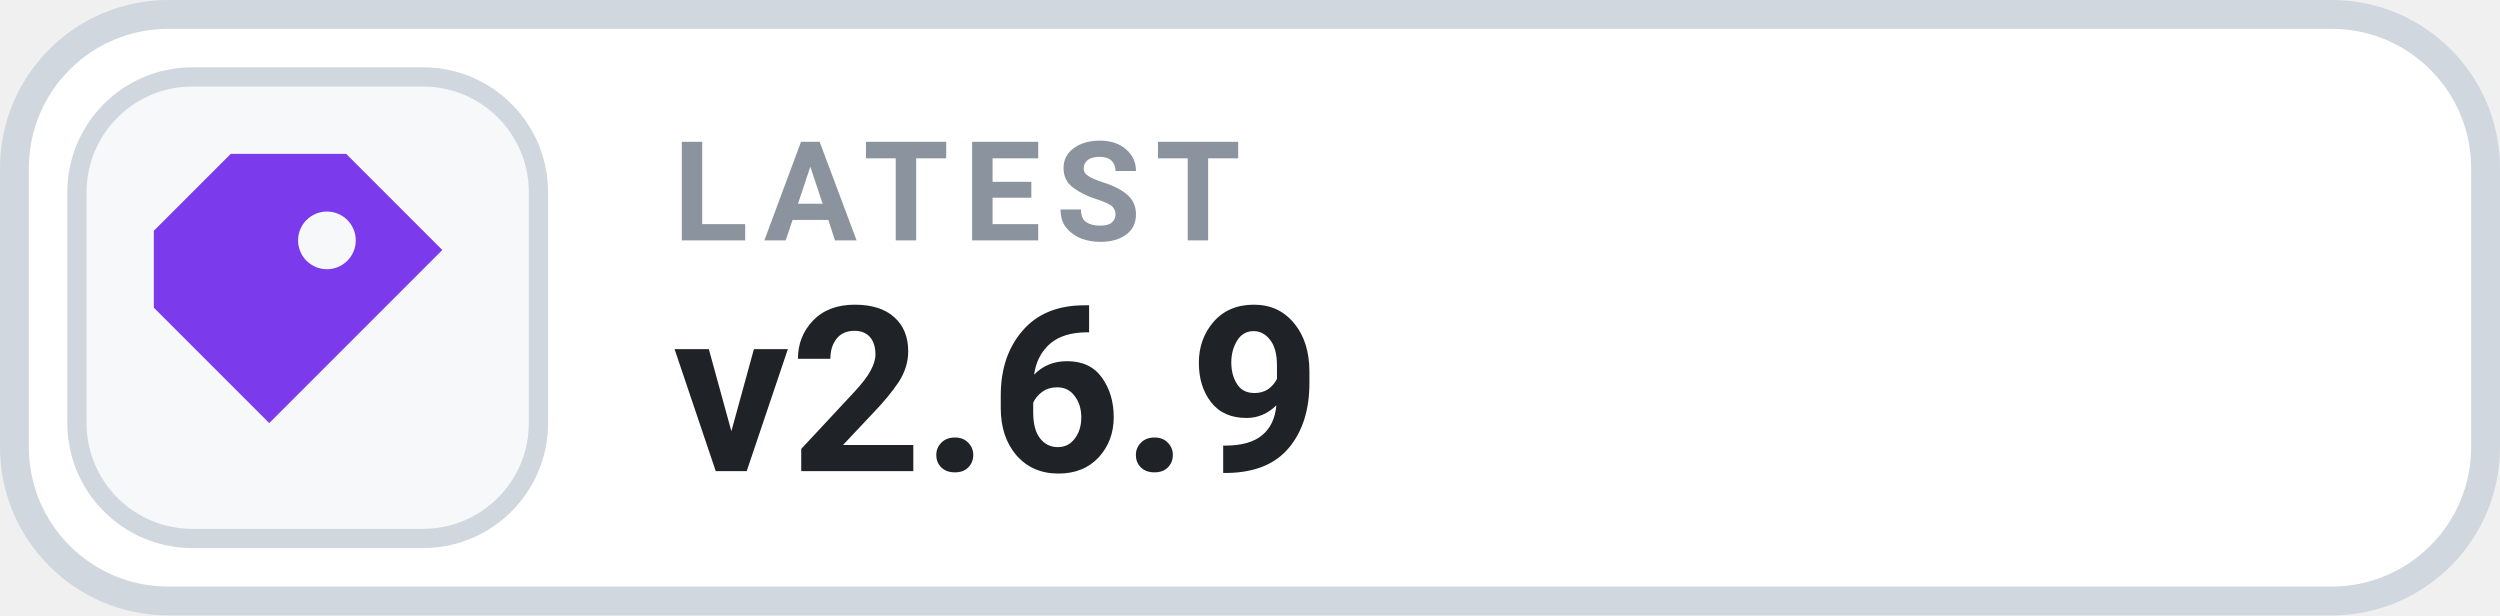
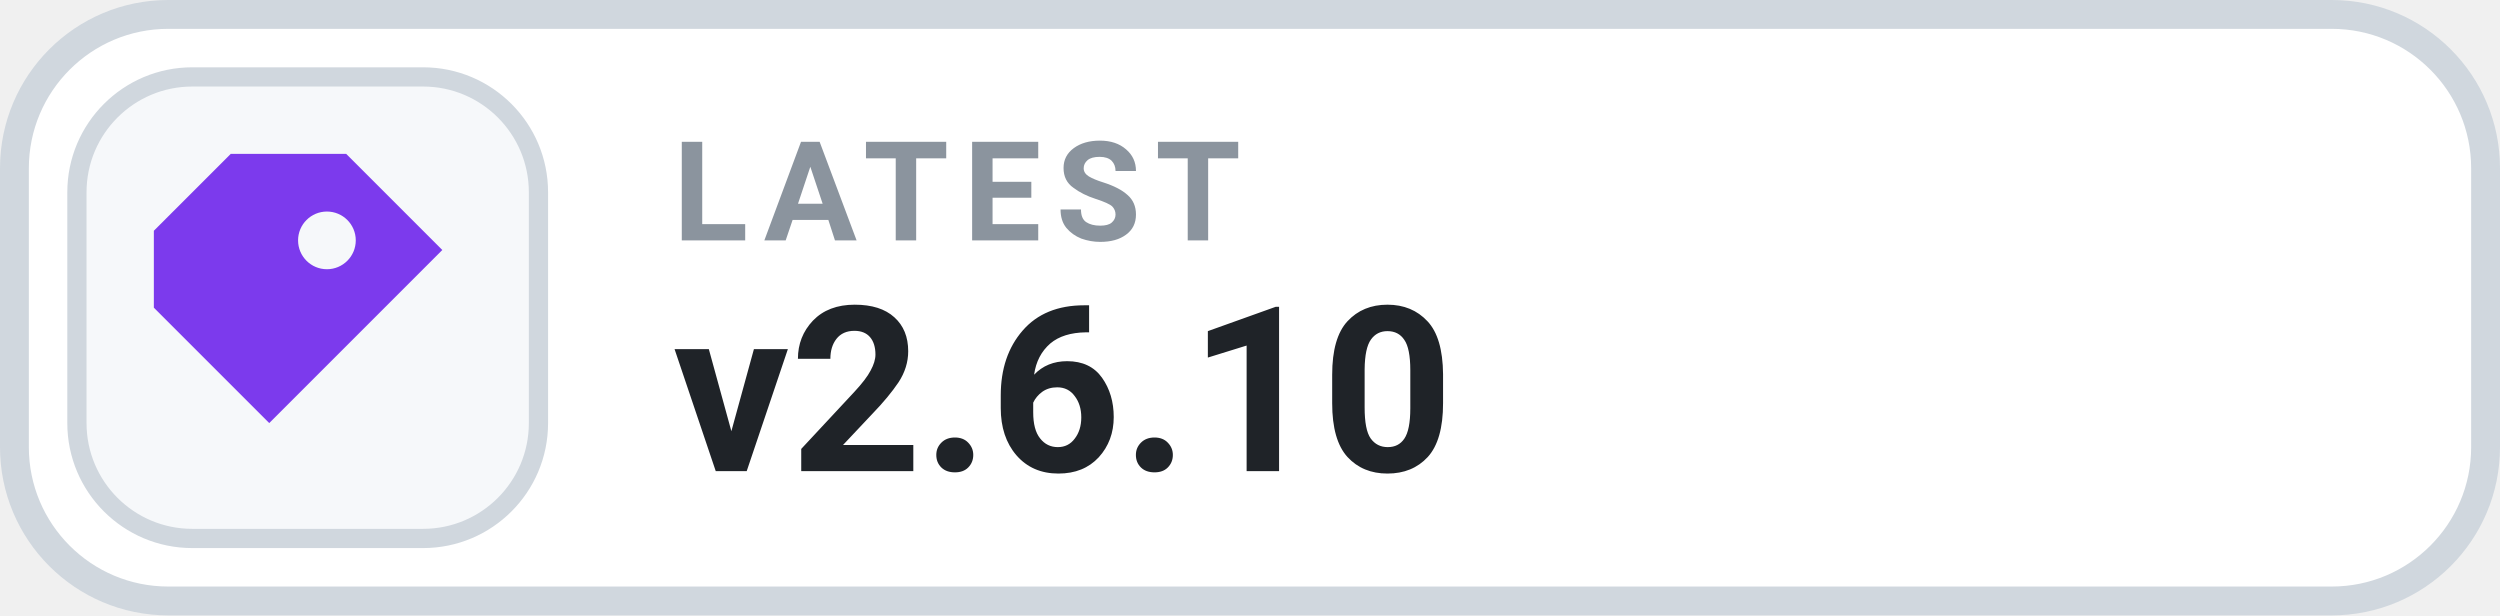
- <svg xmlns="http://www.w3.org/2000/svg" width="130" height="32" viewBox="0 0 130 32" role="img" aria-label="LATEST v2.6.9">
+ <svg xmlns="http://www.w3.org/2000/svg" width="130" height="32" viewBox="0 0 130 32" role="img" aria-label="LATEST v2.6.10">
  <rect x=".75" y=".75" width="128.5" height="30.5" rx="8" fill="#FFFFFF" stroke="#D0D7DE" stroke-width="1.5" />
  <rect x="4" y="4" width="24" height="24" rx="6" fill="#F6F8FA" stroke="#D0D7DE" stroke-width="1" />
  <g transform="translate(16 16)" style="color:#7C3AED;">
    <path d="M-4 -8 h6 l5 5 -9 9 -6 -6 v-4 Z M1 -5 a1.5 1.5 0 1 0 0 3 A1.5 1.5 0 0 0 1 -5 Z" fill="currentColor" />
  </g>
  <text x="35" y="12.5" fill="#8B949E" font-family="-apple-system,BlinkMacSystemFont,'Segoe UI',Roboto,Helvetica,Arial,sans-serif" font-size="7.2" font-weight="700" letter-spacing=".75">LATEST</text>
-   <text x="35" y="24.5" fill="#1F2328" font-family="-apple-system,BlinkMacSystemFont,'Segoe UI',Roboto,Helvetica,Arial,sans-serif" font-size="12" font-weight="700">v2.6.9</text>
+   <text x="35" y="24.5" fill="#1F2328" font-family="-apple-system,BlinkMacSystemFont,'Segoe UI',Roboto,Helvetica,Arial,sans-serif" font-size="12" font-weight="700">v2.6.10</text>
</svg>
